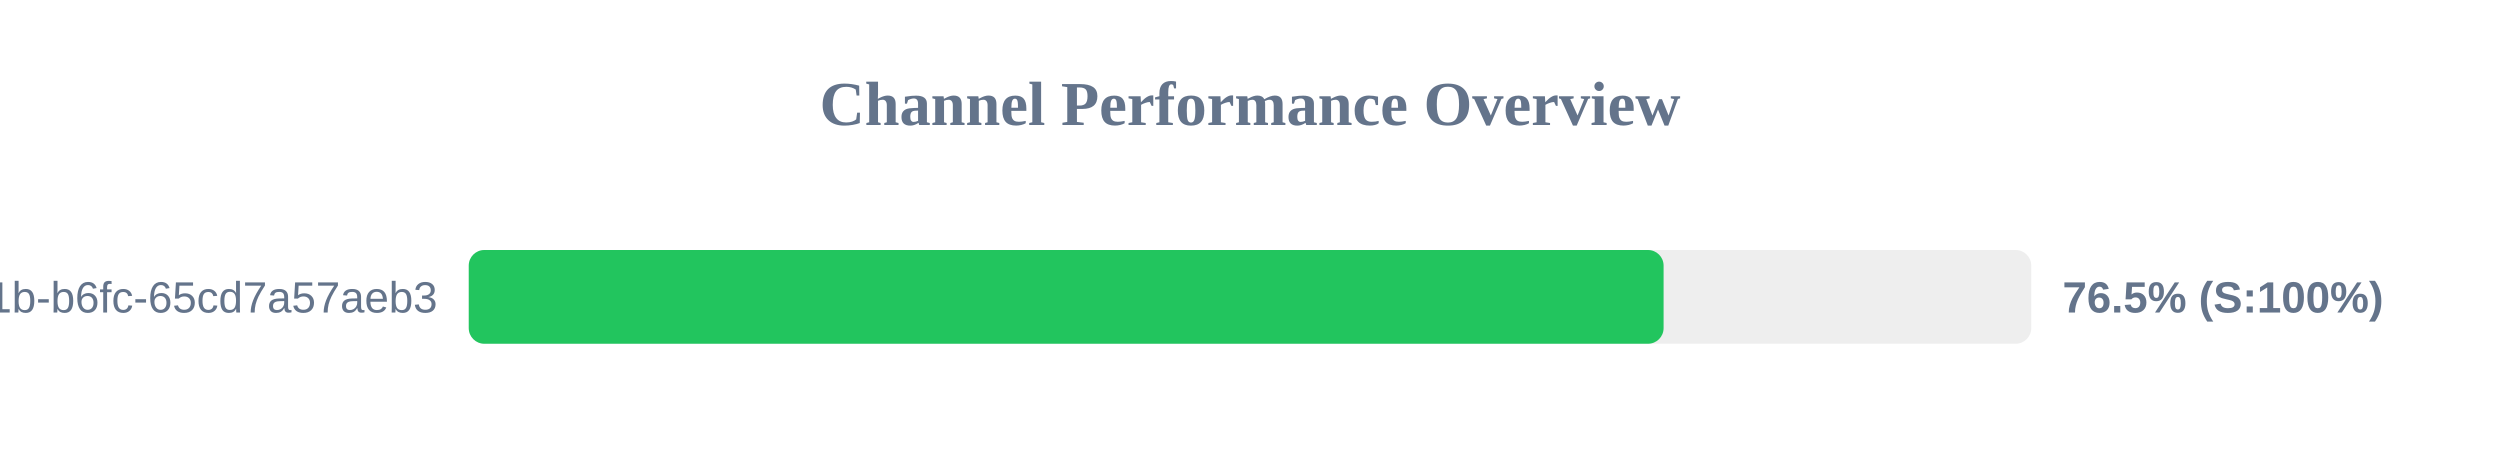
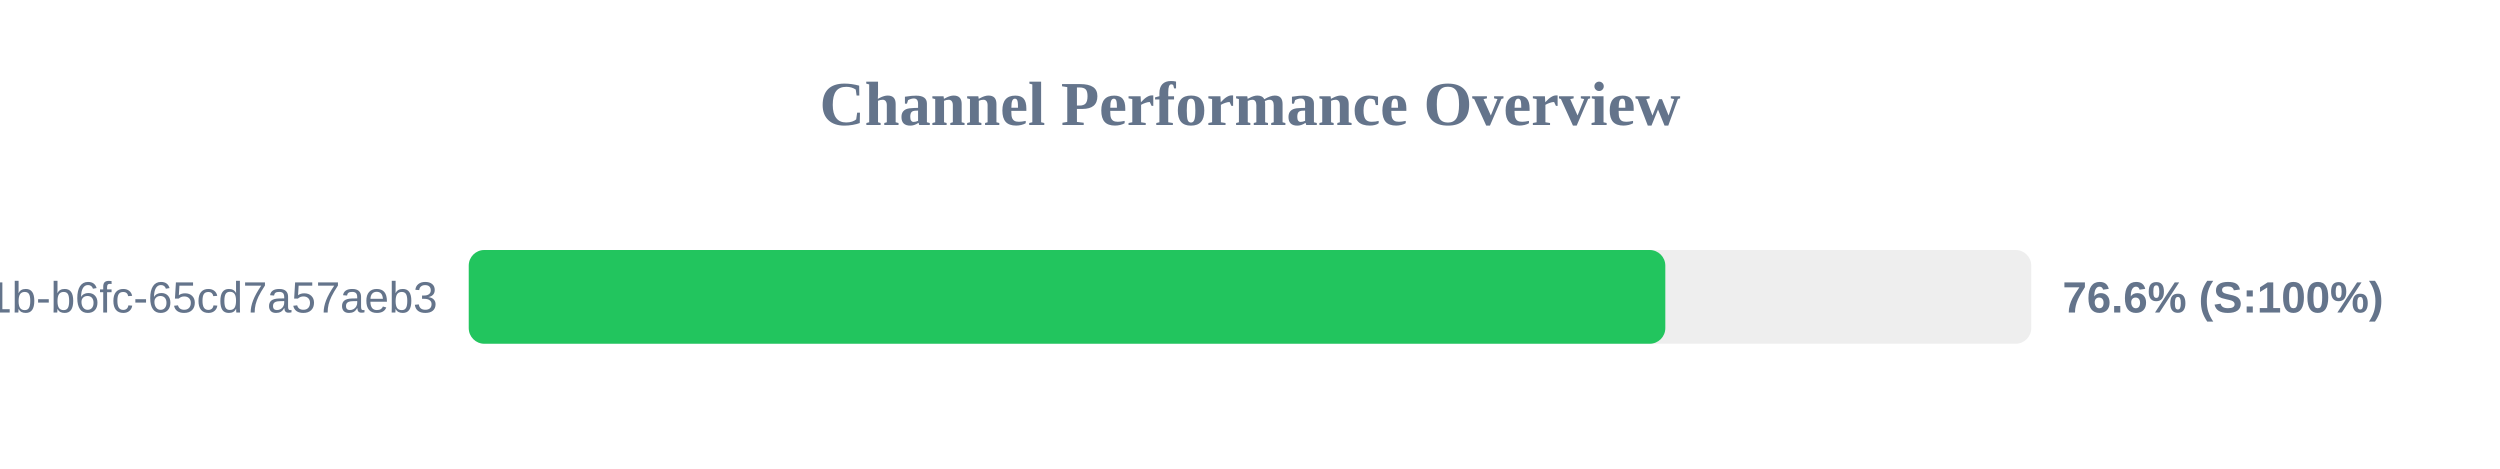
<svg xmlns="http://www.w3.org/2000/svg" width="800" height="150" version="1.1">
  <style>
        .row { font: 14px Arial; fill: #64748b; }
        .score { font: bold 14px Arial; fill: #64748b; }
    </style>
  <text x="400" y="40" text-anchor="middle" font-size="20px" font-weight="bold" fill="#64748b">Channel Performance Overview</text>
  <rect x="150" y="80" width="500" height="30" fill="#eee" rx="5" />
-   <rect x="150" y="80" width="382.35" height="30" fill="#22c55e" rx="5" />
+   <rect x="150" y="80" width="382.9" height="30" fill="#22c55e" rx="5" />
  <text x="140" y="100" text-anchor="end" class="row">?uuid=9c859345-959f-491b-b6fc-65cd7a57aeb3</text>
-   <text x="660" y="100" text-anchor="start" class="score">76.5% (S:100%)</text>
+   <text x="660" y="100" text-anchor="start" class="score">76.6% (S:100%)</text>
</svg>
